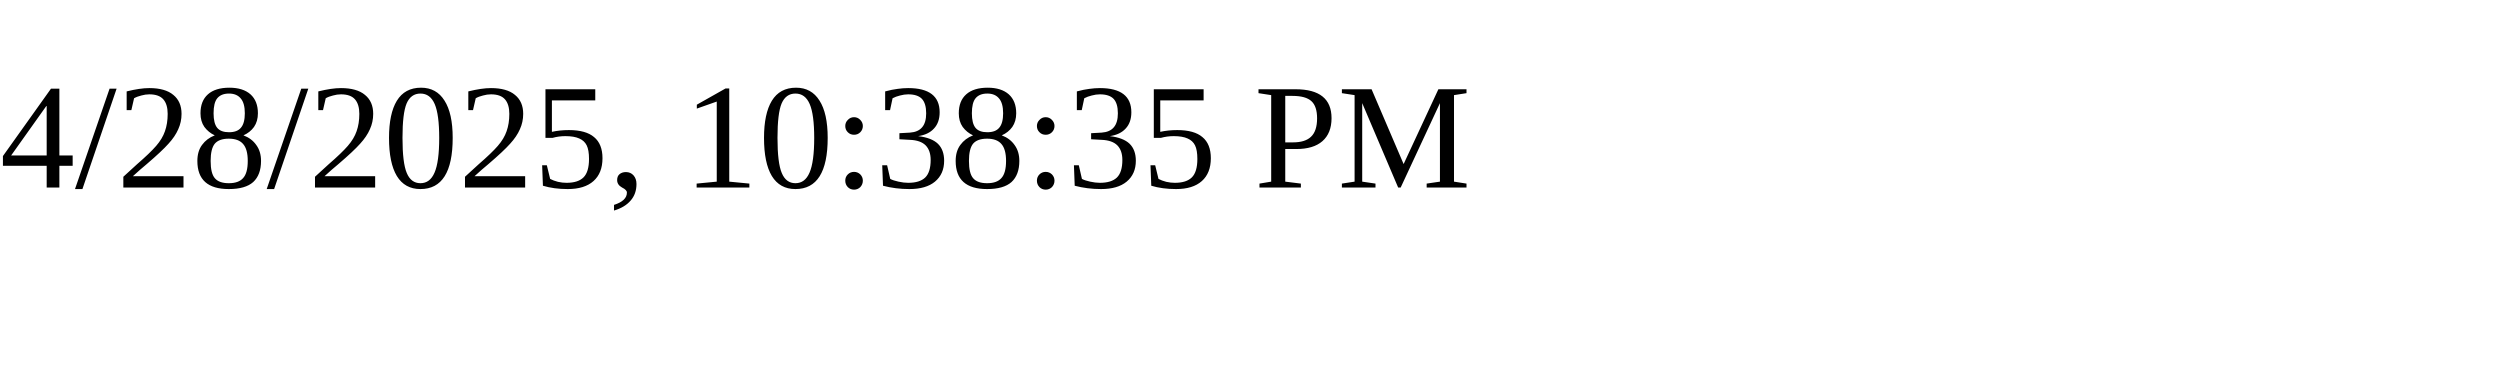
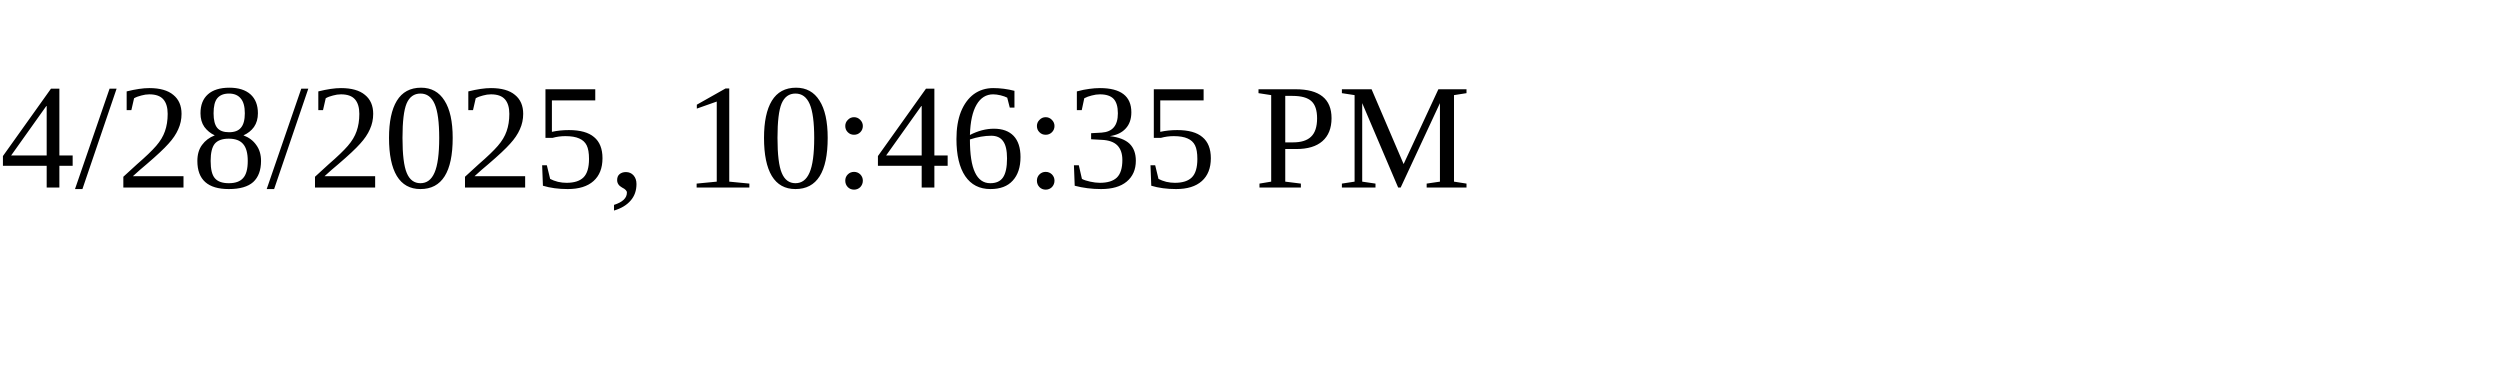
<svg xmlns="http://www.w3.org/2000/svg" height="30" width="200">
-   <text x="0" y="15">4/28/2025, 10:38:35 PM</text>
+   <text x="0" y="15">4/28/2025, 10:46:35 PM</text>
</svg>
